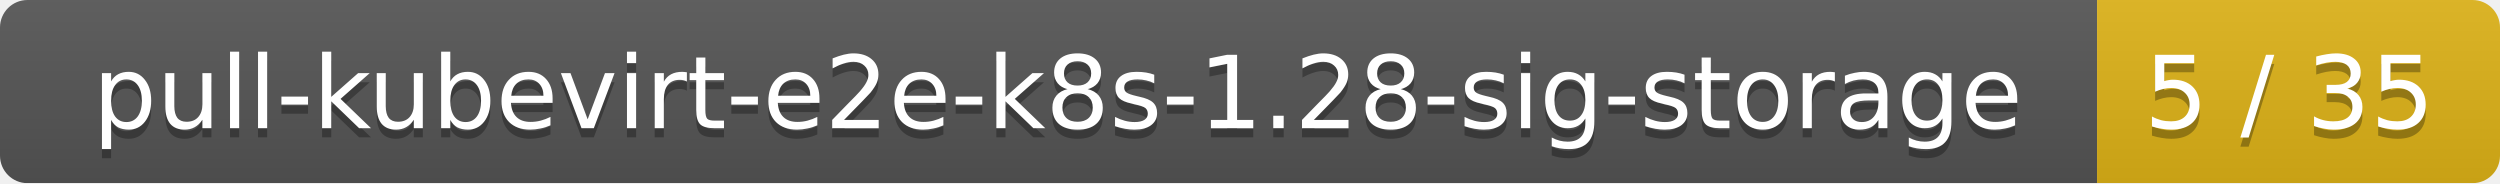
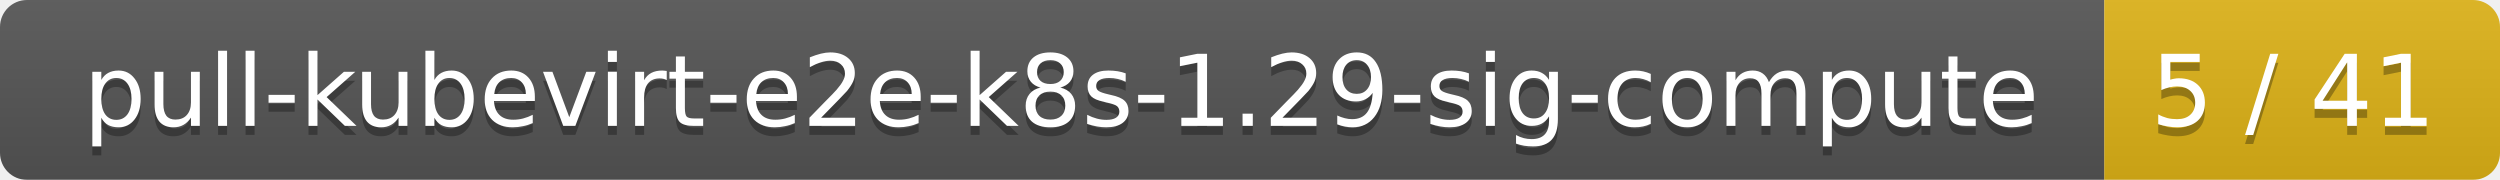
- <svg xmlns="http://www.w3.org/2000/svg" width="273" height="20">
+ <svg xmlns="http://www.w3.org/2000/svg" width="278" height="20">
  <linearGradient id="smooth" x2="0" y2="100%">
    <stop offset="0" stop-color="#bbb" stop-opacity=".1" />
    <stop offset="1" stop-opacity=".1" />
  </linearGradient>
  <mask id="round">
-     <rect width="273" height="20" rx="3" fill="#fff" />
+     <rect width="278" height="20" rx="3" fill="#fff" />
  </mask>
  <g mask="url(#round)">
-     <rect width="229" height="20" fill="#555" />
-     <rect x="229" width="44" height="20" fill="#dfb317" />
-     <rect width="273" height="20" fill="url(#smooth)" />
+     <rect width="234" height="20" fill="#555" />
+     <rect x="234" width="44" height="20" fill="#dfb317" />
+     <rect width="278" height="20" fill="url(#smooth)" />
  </g>
  <g fill="#fff" text-anchor="middle" font-family="DejaVu Sans,Verdana,Geneva,sans-serif" font-size="11">
-     <text x="115.5" y="15" fill="#010101" fill-opacity=".3">pull-kubevirt-e2e-k8s-1.28-sig-storage</text>
-     <text x="115.5" y="14">pull-kubevirt-e2e-k8s-1.28-sig-storage</text>
-     <text x="250" y="15" fill="#010101" fill-opacity=".3">5 / 35</text>
-     <text x="250" y="14">5 / 35</text>
+     <text x="118" y="15" fill="#010101" fill-opacity=".3">pull-kubevirt-e2e-k8s-1.29-sig-compute</text>
+     <text x="118" y="14">pull-kubevirt-e2e-k8s-1.29-sig-compute</text>
+     <text x="255" y="15" fill="#010101" fill-opacity=".3">5 / 41</text>
+     <text x="255" y="14">5 / 41</text>
  </g>
</svg>
